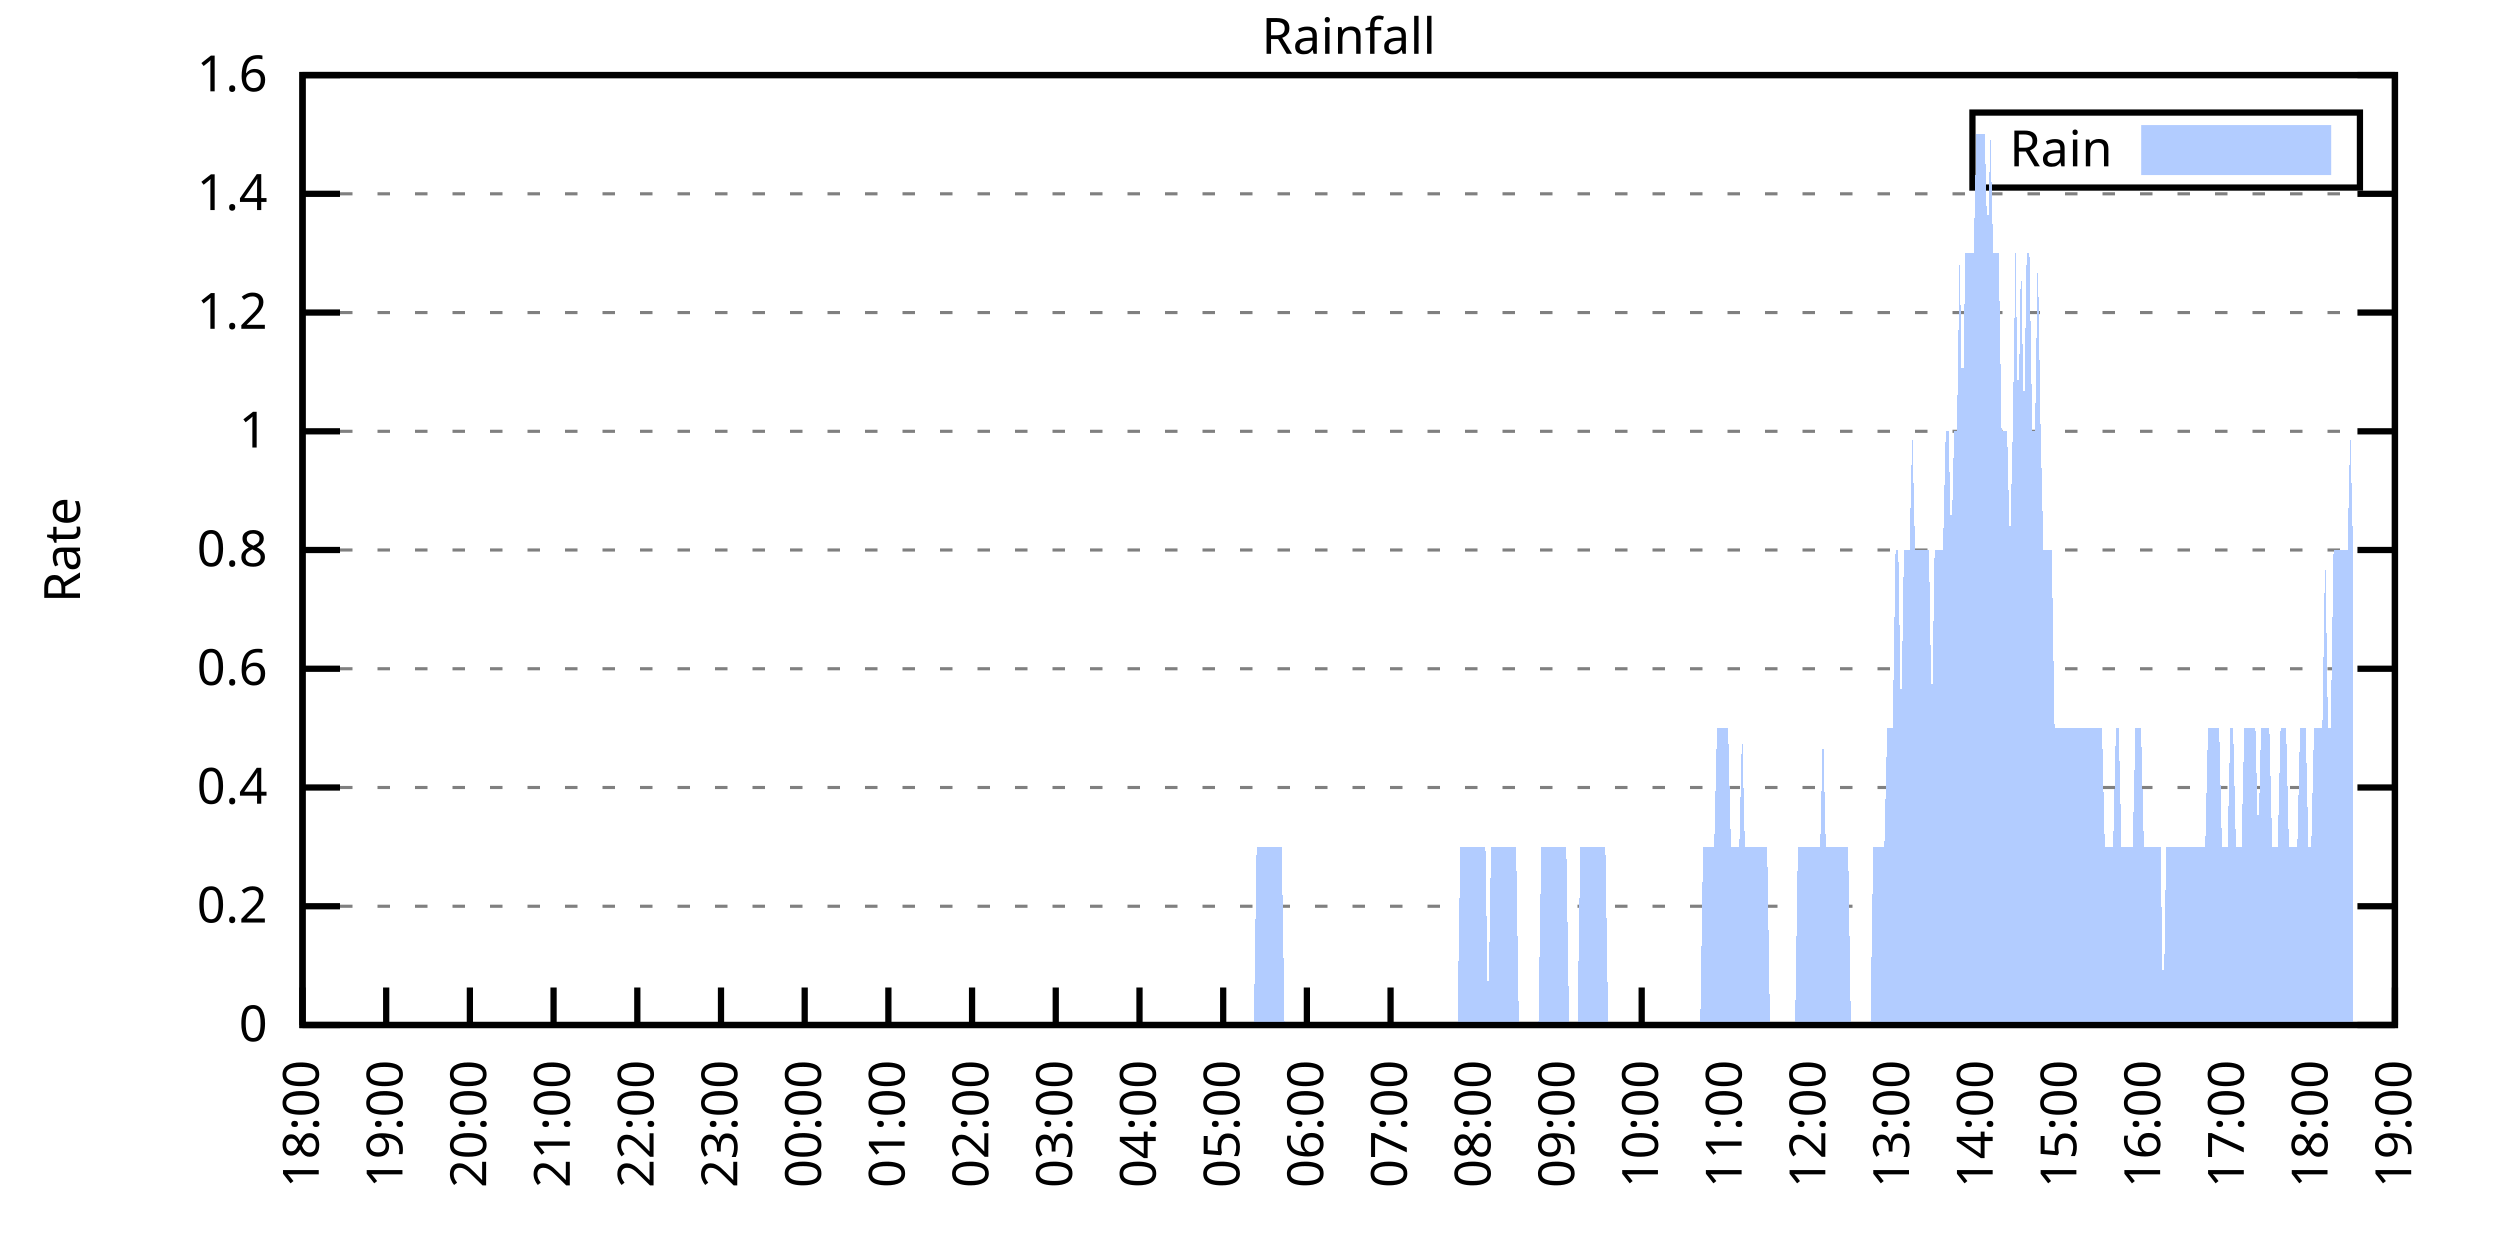
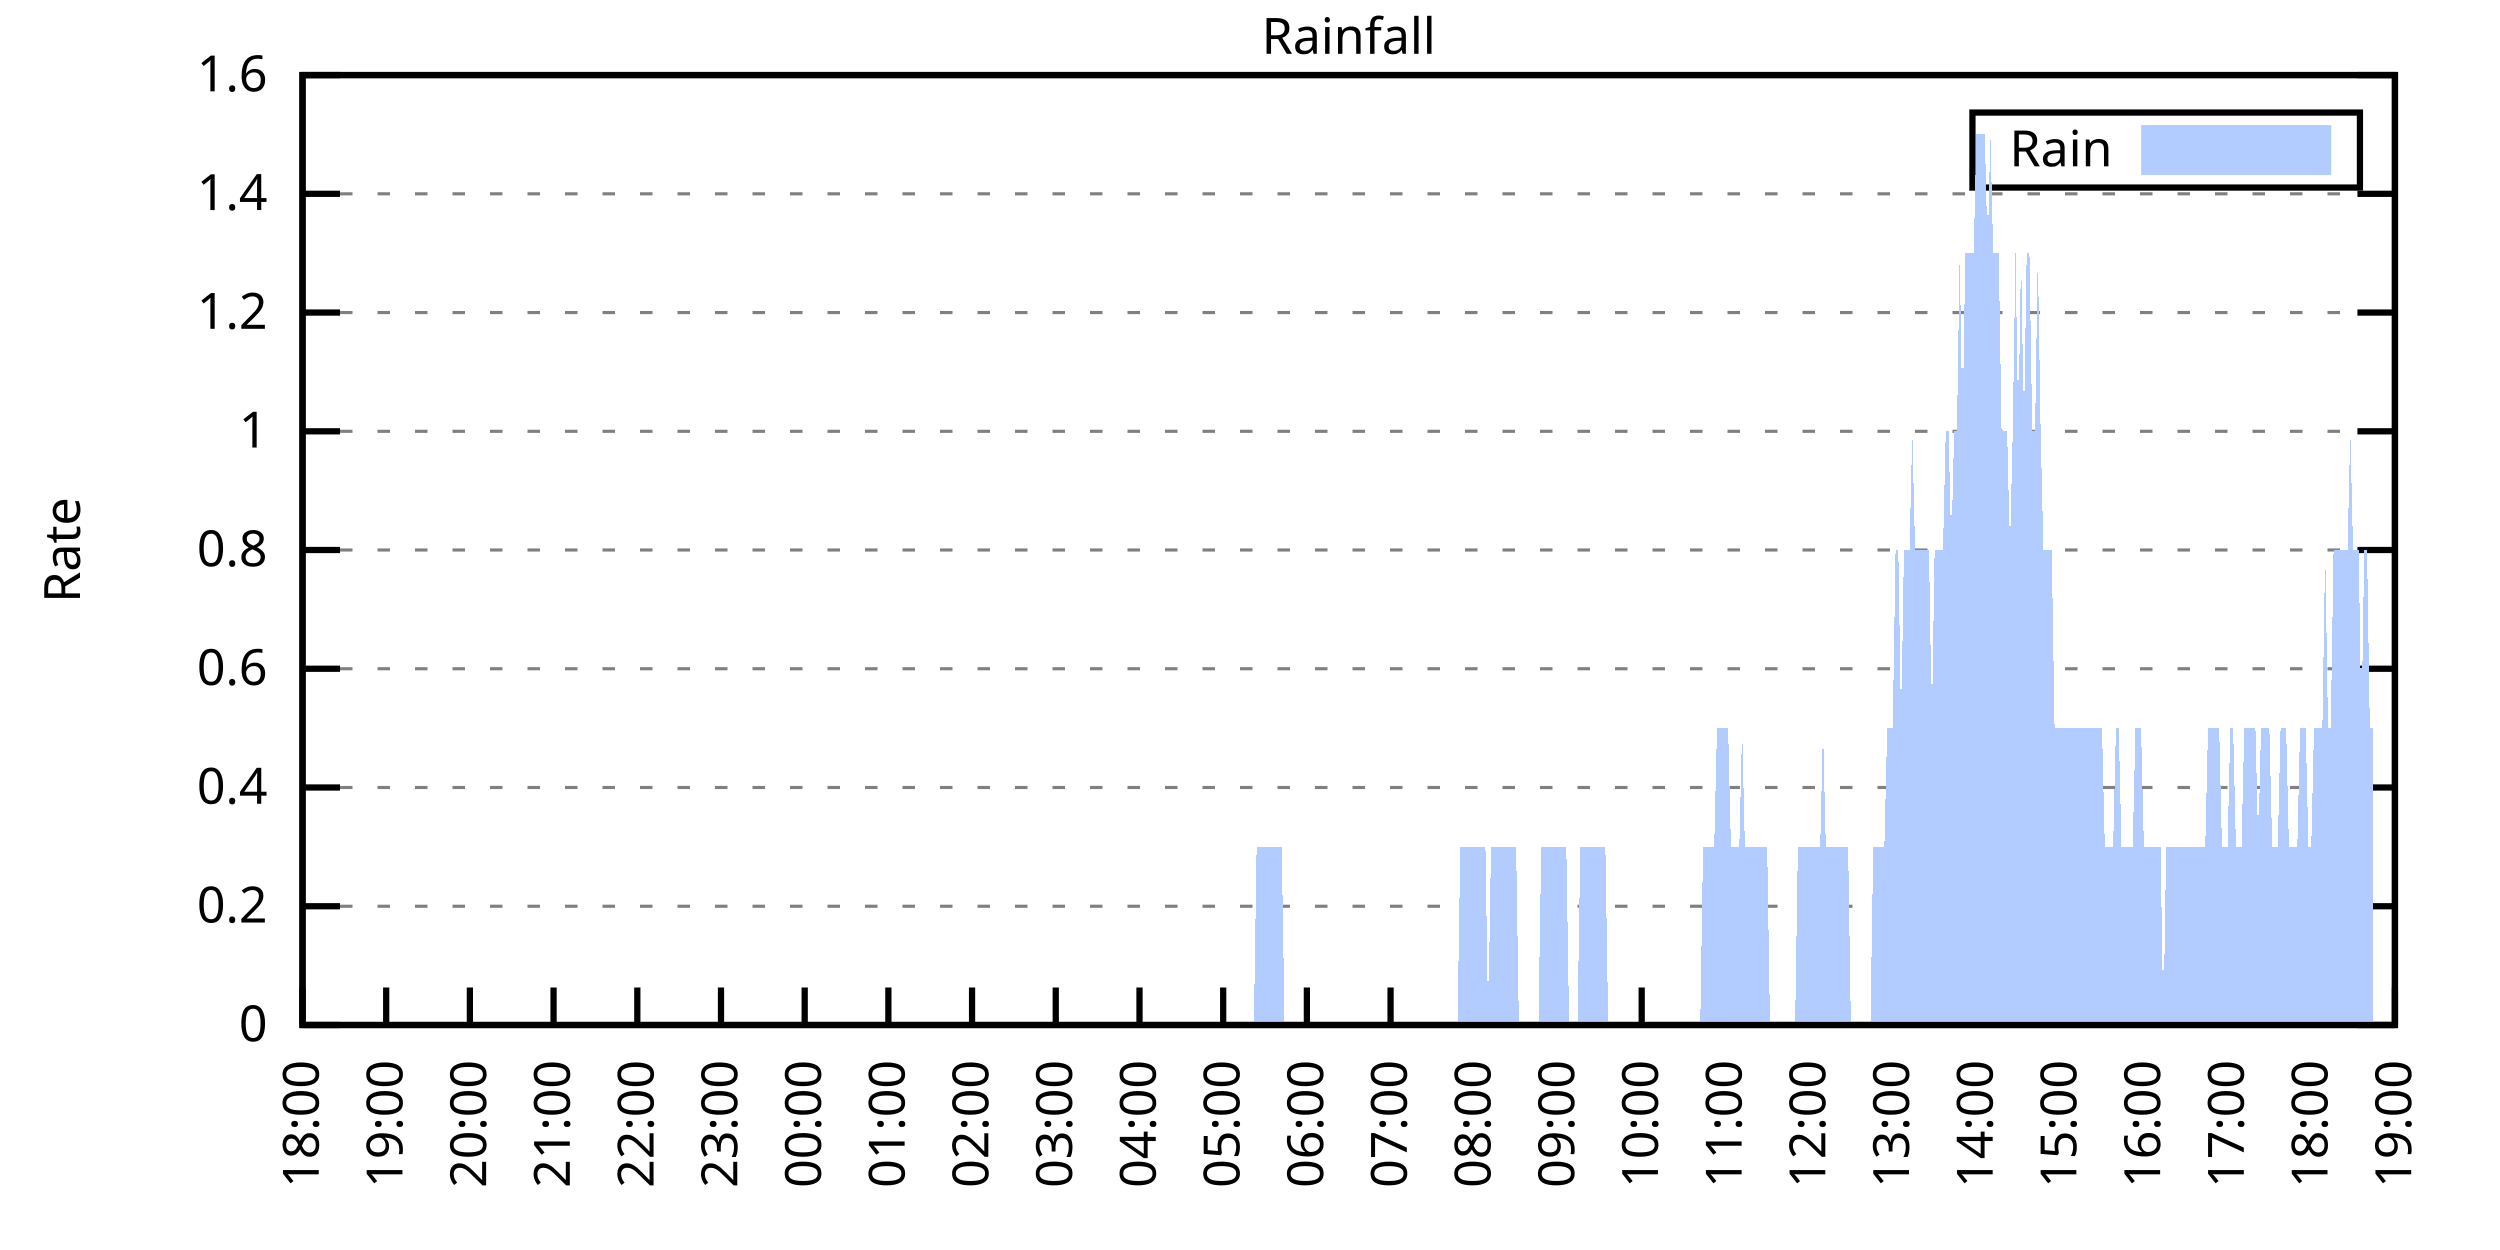
<svg xmlns="http://www.w3.org/2000/svg" xmlns:xlink="http://www.w3.org/1999/xlink" width="400" height="200" viewBox="0 0 400 200">
  <g id="gnuplot_canvas">
    <rect x="0" y="0" width="400" height="200" fill="none" />
    <defs>
      <circle id="gpDot" r="0.5" stroke-width="0.5" stroke="currentColor" />
      <path id="gpPt0" stroke-width="0.333" stroke="currentColor" d="M-1,0 h2 M0,-1 v2" />
      <path id="gpPt1" stroke-width="0.333" stroke="currentColor" d="M-1,-1 L1,1 M1,-1 L-1,1" />
      <path id="gpPt2" stroke-width="0.333" stroke="currentColor" d="M-1,0 L1,0 M0,-1 L0,1 M-1,-1 L1,1 M-1,1 L1,-1" />
      <rect id="gpPt3" stroke-width="0.333" stroke="currentColor" x="-1" y="-1" width="2" height="2" />
      <rect id="gpPt4" stroke-width="0.333" stroke="currentColor" fill="currentColor" x="-1" y="-1" width="2" height="2" />
      <circle id="gpPt5" stroke-width="0.333" stroke="currentColor" cx="0" cy="0" r="1" />
      <use xlink:href="#gpPt5" id="gpPt6" fill="currentColor" stroke="none" />
      <path id="gpPt7" stroke-width="0.333" stroke="currentColor" d="M0,-1.33 L-1.33,0.67 L1.33,0.67 z" />
      <use xlink:href="#gpPt7" id="gpPt8" fill="currentColor" stroke="none" />
      <use xlink:href="#gpPt7" id="gpPt9" stroke="currentColor" transform="rotate(180)" />
      <use xlink:href="#gpPt9" id="gpPt10" fill="currentColor" stroke="none" />
      <use xlink:href="#gpPt3" id="gpPt11" stroke="currentColor" transform="rotate(45)" />
      <use xlink:href="#gpPt11" id="gpPt12" fill="currentColor" stroke="none" />
      <path id="gpPt13" stroke-width="0.333" stroke="currentColor" d="M0,1.330 L1.265,0.411 L0.782,-1.067 L-0.782,-1.076 L-1.265,0.411 z" />
      <use xlink:href="#gpPt13" id="gpPt14" fill="currentColor" stroke="none" />
      <filter id="textbox" filterUnits="objectBoundingBox" x="0" y="0" height="1" width="1">
        <feFlood flood-color="white" flood-opacity="1" result="bgnd" />
        <feComposite in="SourceGraphic" in2="bgnd" operator="atop" />
      </filter>
      <filter id="greybox" filterUnits="objectBoundingBox" x="0" y="0" height="1" width="1">
        <feFlood flood-color="lightgrey" flood-opacity="1" result="grey" />
        <feComposite in="SourceGraphic" in2="grey" operator="atop" />
      </filter>
    </defs>
    <g fill="none" color="white" stroke="currentColor" stroke-width="1.00" stroke-linecap="butt" stroke-linejoin="miter">
</g>
    <g fill="none" color="black" stroke="currentColor" stroke-width="1.00" stroke-linecap="butt" stroke-linejoin="miter">
      <g stroke="none" shape-rendering="crispEdges">
        <polygon fill="rgb(255, 255, 255)" points="48.40,164.00 383.18,164.00 383.18,12.02 48.40,12.02 " />
      </g>
    </g>
    <g fill="none" color="black" stroke="currentColor" stroke-width="1.00" stroke-linecap="butt" stroke-linejoin="miter">
</g>
    <g fill="none" color="black" stroke="black" stroke-width="0.50" stroke-linecap="butt" stroke-linejoin="miter">
</g>
    <g fill="none" color="gray" stroke="currentColor" stroke-width="0.50" stroke-linecap="butt" stroke-linejoin="miter">
      <path stroke="gray" stroke-dasharray="2,4" class="gridline" d="M48.40,164.00 L383.19,164.00  " />
    </g>
    <g fill="none" color="gray" stroke="gray" stroke-width="1.00" stroke-linecap="butt" stroke-linejoin="miter">
</g>
    <g fill="none" color="black" stroke="currentColor" stroke-width="1.00" stroke-linecap="butt" stroke-linejoin="miter">
      <path stroke="black" d="M48.40,164.00 L54.40,164.00 M383.19,164.00 L377.19,164.00  " />
      <g transform="translate(42.80,166.60)" stroke="none" fill="black" font-family="Sans" font-size="8.00" text-anchor="end">
        <text>
          <tspan font-family="Sans"> 0</tspan>
        </text>
      </g>
    </g>
    <g fill="none" color="black" stroke="currentColor" stroke-width="1.00" stroke-linecap="butt" stroke-linejoin="miter">
</g>
    <g fill="none" color="black" stroke="black" stroke-width="0.50" stroke-linecap="butt" stroke-linejoin="miter">
</g>
    <g fill="none" color="gray" stroke="currentColor" stroke-width="0.50" stroke-linecap="butt" stroke-linejoin="miter">
      <path stroke="gray" stroke-dasharray="2,4" class="gridline" d="M48.40,145.00 L383.19,145.00  " />
    </g>
    <g fill="none" color="gray" stroke="gray" stroke-width="1.00" stroke-linecap="butt" stroke-linejoin="miter">
</g>
    <g fill="none" color="black" stroke="currentColor" stroke-width="1.00" stroke-linecap="butt" stroke-linejoin="miter">
      <path stroke="black" d="M48.40,145.00 L54.40,145.00 M383.19,145.00 L377.19,145.00  " />
      <g transform="translate(42.80,147.60)" stroke="none" fill="black" font-family="Sans" font-size="8.00" text-anchor="end">
        <text>
          <tspan font-family="Sans"> 0.2</tspan>
        </text>
      </g>
    </g>
    <g fill="none" color="black" stroke="currentColor" stroke-width="1.00" stroke-linecap="butt" stroke-linejoin="miter">
</g>
    <g fill="none" color="black" stroke="black" stroke-width="0.50" stroke-linecap="butt" stroke-linejoin="miter">
</g>
    <g fill="none" color="gray" stroke="currentColor" stroke-width="0.50" stroke-linecap="butt" stroke-linejoin="miter">
      <path stroke="gray" stroke-dasharray="2,4" class="gridline" d="M48.40,126.00 L383.19,126.00  " />
    </g>
    <g fill="none" color="gray" stroke="gray" stroke-width="1.00" stroke-linecap="butt" stroke-linejoin="miter">
</g>
    <g fill="none" color="black" stroke="currentColor" stroke-width="1.00" stroke-linecap="butt" stroke-linejoin="miter">
      <path stroke="black" d="M48.40,126.00 L54.40,126.00 M383.19,126.00 L377.19,126.00  " />
      <g transform="translate(42.80,128.60)" stroke="none" fill="black" font-family="Sans" font-size="8.00" text-anchor="end">
        <text>
          <tspan font-family="Sans"> 0.4</tspan>
        </text>
      </g>
    </g>
    <g fill="none" color="black" stroke="currentColor" stroke-width="1.00" stroke-linecap="butt" stroke-linejoin="miter">
</g>
    <g fill="none" color="black" stroke="black" stroke-width="0.50" stroke-linecap="butt" stroke-linejoin="miter">
</g>
    <g fill="none" color="gray" stroke="currentColor" stroke-width="0.50" stroke-linecap="butt" stroke-linejoin="miter">
      <path stroke="gray" stroke-dasharray="2,4" class="gridline" d="M48.40,107.00 L383.19,107.00  " />
    </g>
    <g fill="none" color="gray" stroke="gray" stroke-width="1.00" stroke-linecap="butt" stroke-linejoin="miter">
</g>
    <g fill="none" color="black" stroke="currentColor" stroke-width="1.00" stroke-linecap="butt" stroke-linejoin="miter">
      <path stroke="black" d="M48.40,107.00 L54.40,107.00 M383.19,107.00 L377.19,107.00  " />
      <g transform="translate(42.80,109.60)" stroke="none" fill="black" font-family="Sans" font-size="8.00" text-anchor="end">
        <text>
          <tspan font-family="Sans"> 0.6</tspan>
        </text>
      </g>
    </g>
    <g fill="none" color="black" stroke="currentColor" stroke-width="1.00" stroke-linecap="butt" stroke-linejoin="miter">
</g>
    <g fill="none" color="black" stroke="black" stroke-width="0.50" stroke-linecap="butt" stroke-linejoin="miter">
</g>
    <g fill="none" color="gray" stroke="currentColor" stroke-width="0.50" stroke-linecap="butt" stroke-linejoin="miter">
      <path stroke="gray" stroke-dasharray="2,4" class="gridline" d="M48.40,88.00 L383.19,88.00  " />
    </g>
    <g fill="none" color="gray" stroke="gray" stroke-width="1.00" stroke-linecap="butt" stroke-linejoin="miter">
</g>
    <g fill="none" color="black" stroke="currentColor" stroke-width="1.00" stroke-linecap="butt" stroke-linejoin="miter">
      <path stroke="black" d="M48.40,88.00 L54.40,88.00 M383.19,88.00 L377.19,88.00  " />
      <g transform="translate(42.80,90.60)" stroke="none" fill="black" font-family="Sans" font-size="8.00" text-anchor="end">
        <text>
          <tspan font-family="Sans"> 0.8</tspan>
        </text>
      </g>
    </g>
    <g fill="none" color="black" stroke="currentColor" stroke-width="1.00" stroke-linecap="butt" stroke-linejoin="miter">
</g>
    <g fill="none" color="black" stroke="black" stroke-width="0.50" stroke-linecap="butt" stroke-linejoin="miter">
</g>
    <g fill="none" color="gray" stroke="currentColor" stroke-width="0.50" stroke-linecap="butt" stroke-linejoin="miter">
      <path stroke="gray" stroke-dasharray="2,4" class="gridline" d="M48.40,69.01 L383.19,69.01  " />
    </g>
    <g fill="none" color="gray" stroke="gray" stroke-width="1.00" stroke-linecap="butt" stroke-linejoin="miter">
</g>
    <g fill="none" color="black" stroke="currentColor" stroke-width="1.00" stroke-linecap="butt" stroke-linejoin="miter">
      <path stroke="black" d="M48.40,69.01 L54.40,69.01 M383.19,69.01 L377.19,69.01  " />
      <g transform="translate(42.80,71.61)" stroke="none" fill="black" font-family="Sans" font-size="8.00" text-anchor="end">
        <text>
          <tspan font-family="Sans"> 1</tspan>
        </text>
      </g>
    </g>
    <g fill="none" color="black" stroke="currentColor" stroke-width="1.00" stroke-linecap="butt" stroke-linejoin="miter">
</g>
    <g fill="none" color="black" stroke="black" stroke-width="0.50" stroke-linecap="butt" stroke-linejoin="miter">
</g>
    <g fill="none" color="gray" stroke="currentColor" stroke-width="0.50" stroke-linecap="butt" stroke-linejoin="miter">
      <path stroke="gray" stroke-dasharray="2,4" class="gridline" d="M48.40,50.01 L383.19,50.01  " />
    </g>
    <g fill="none" color="gray" stroke="gray" stroke-width="1.00" stroke-linecap="butt" stroke-linejoin="miter">
</g>
    <g fill="none" color="black" stroke="currentColor" stroke-width="1.00" stroke-linecap="butt" stroke-linejoin="miter">
      <path stroke="black" d="M48.40,50.01 L54.40,50.01 M383.19,50.01 L377.19,50.01  " />
      <g transform="translate(42.80,52.61)" stroke="none" fill="black" font-family="Sans" font-size="8.00" text-anchor="end">
        <text>
          <tspan font-family="Sans"> 1.2</tspan>
        </text>
      </g>
    </g>
    <g fill="none" color="black" stroke="currentColor" stroke-width="1.00" stroke-linecap="butt" stroke-linejoin="miter">
</g>
    <g fill="none" color="black" stroke="black" stroke-width="0.50" stroke-linecap="butt" stroke-linejoin="miter">
</g>
    <g fill="none" color="gray" stroke="currentColor" stroke-width="0.50" stroke-linecap="butt" stroke-linejoin="miter">
      <path stroke="gray" stroke-dasharray="2,4" class="gridline" d="M48.40,31.01 L383.19,31.01  " />
    </g>
    <g fill="none" color="gray" stroke="gray" stroke-width="1.00" stroke-linecap="butt" stroke-linejoin="miter">
</g>
    <g fill="none" color="black" stroke="currentColor" stroke-width="1.00" stroke-linecap="butt" stroke-linejoin="miter">
      <path stroke="black" d="M48.40,31.01 L54.40,31.01 M383.19,31.01 L377.19,31.01  " />
      <g transform="translate(42.80,33.61)" stroke="none" fill="black" font-family="Sans" font-size="8.00" text-anchor="end">
        <text>
          <tspan font-family="Sans"> 1.4</tspan>
        </text>
      </g>
    </g>
    <g fill="none" color="black" stroke="currentColor" stroke-width="1.00" stroke-linecap="butt" stroke-linejoin="miter">
</g>
    <g fill="none" color="black" stroke="black" stroke-width="0.50" stroke-linecap="butt" stroke-linejoin="miter">
</g>
    <g fill="none" color="gray" stroke="currentColor" stroke-width="0.50" stroke-linecap="butt" stroke-linejoin="miter">
      <path stroke="gray" stroke-dasharray="2,4" class="gridline" d="M48.40,12.01 L383.19,12.01  " />
    </g>
    <g fill="none" color="gray" stroke="gray" stroke-width="1.00" stroke-linecap="butt" stroke-linejoin="miter">
</g>
    <g fill="none" color="black" stroke="currentColor" stroke-width="1.00" stroke-linecap="butt" stroke-linejoin="miter">
      <path stroke="black" d="M48.40,12.01 L54.40,12.01 M383.19,12.01 L377.19,12.01  " />
      <g transform="translate(42.80,14.61)" stroke="none" fill="black" font-family="Sans" font-size="8.00" text-anchor="end">
        <text>
          <tspan font-family="Sans"> 1.6</tspan>
        </text>
      </g>
    </g>
    <g fill="none" color="black" stroke="currentColor" stroke-width="1.00" stroke-linecap="butt" stroke-linejoin="miter">
      <path stroke="black" d="M48.40,164.00 L48.40,158.00  " />
      <g transform="translate(51.00,169.60) rotate(270.00)" stroke="none" fill="black" font-family="Sans" font-size="8.00" text-anchor="end">
        <text>
          <tspan font-family="Sans">18:00</tspan>
        </text>
      </g>
    </g>
    <g fill="none" color="black" stroke="currentColor" stroke-width="1.00" stroke-linecap="butt" stroke-linejoin="miter">
      <path stroke="black" d="M61.79,164.00 L61.79,158.00  " />
      <g transform="translate(64.39,169.60) rotate(270.00)" stroke="none" fill="black" font-family="Sans" font-size="8.00" text-anchor="end">
        <text>
          <tspan font-family="Sans">19:00</tspan>
        </text>
      </g>
    </g>
    <g fill="none" color="black" stroke="currentColor" stroke-width="1.00" stroke-linecap="butt" stroke-linejoin="miter">
      <path stroke="black" d="M75.18,164.00 L75.18,158.00  " />
      <g transform="translate(77.78,169.60) rotate(270.00)" stroke="none" fill="black" font-family="Sans" font-size="8.00" text-anchor="end">
        <text>
          <tspan font-family="Sans">20:00</tspan>
        </text>
      </g>
    </g>
    <g fill="none" color="black" stroke="currentColor" stroke-width="1.00" stroke-linecap="butt" stroke-linejoin="miter">
      <path stroke="black" d="M88.57,164.00 L88.57,158.00  " />
      <g transform="translate(91.17,169.60) rotate(270.00)" stroke="none" fill="black" font-family="Sans" font-size="8.00" text-anchor="end">
        <text>
          <tspan font-family="Sans">21:00</tspan>
        </text>
      </g>
    </g>
    <g fill="none" color="black" stroke="currentColor" stroke-width="1.00" stroke-linecap="butt" stroke-linejoin="miter">
      <path stroke="black" d="M101.97,164.00 L101.97,158.00  " />
      <g transform="translate(104.57,169.60) rotate(270.00)" stroke="none" fill="black" font-family="Sans" font-size="8.00" text-anchor="end">
        <text>
          <tspan font-family="Sans">22:00</tspan>
        </text>
      </g>
    </g>
    <g fill="none" color="black" stroke="currentColor" stroke-width="1.00" stroke-linecap="butt" stroke-linejoin="miter">
      <path stroke="black" d="M115.36,164.00 L115.36,158.00  " />
      <g transform="translate(117.96,169.60) rotate(270.00)" stroke="none" fill="black" font-family="Sans" font-size="8.00" text-anchor="end">
        <text>
          <tspan font-family="Sans">23:00</tspan>
        </text>
      </g>
    </g>
    <g fill="none" color="black" stroke="currentColor" stroke-width="1.00" stroke-linecap="butt" stroke-linejoin="miter">
      <path stroke="black" d="M128.75,164.00 L128.75,158.00  " />
      <g transform="translate(131.35,169.60) rotate(270.00)" stroke="none" fill="black" font-family="Sans" font-size="8.00" text-anchor="end">
        <text>
          <tspan font-family="Sans">00:00</tspan>
        </text>
      </g>
    </g>
    <g fill="none" color="black" stroke="currentColor" stroke-width="1.00" stroke-linecap="butt" stroke-linejoin="miter">
      <path stroke="black" d="M142.14,164.00 L142.14,158.00  " />
      <g transform="translate(144.74,169.60) rotate(270.00)" stroke="none" fill="black" font-family="Sans" font-size="8.00" text-anchor="end">
        <text>
          <tspan font-family="Sans">01:00</tspan>
        </text>
      </g>
    </g>
    <g fill="none" color="black" stroke="currentColor" stroke-width="1.00" stroke-linecap="butt" stroke-linejoin="miter">
      <path stroke="black" d="M155.53,164.00 L155.53,158.00  " />
      <g transform="translate(158.13,169.60) rotate(270.00)" stroke="none" fill="black" font-family="Sans" font-size="8.00" text-anchor="end">
        <text>
          <tspan font-family="Sans">02:00</tspan>
        </text>
      </g>
    </g>
    <g fill="none" color="black" stroke="currentColor" stroke-width="1.00" stroke-linecap="butt" stroke-linejoin="miter">
      <path stroke="black" d="M168.92,164.00 L168.92,158.00  " />
      <g transform="translate(171.52,169.60) rotate(270.00)" stroke="none" fill="black" font-family="Sans" font-size="8.00" text-anchor="end">
        <text>
          <tspan font-family="Sans">03:00</tspan>
        </text>
      </g>
    </g>
    <g fill="none" color="black" stroke="currentColor" stroke-width="1.00" stroke-linecap="butt" stroke-linejoin="miter">
      <path stroke="black" d="M182.32,164.00 L182.32,158.00  " />
      <g transform="translate(184.92,169.60) rotate(270.00)" stroke="none" fill="black" font-family="Sans" font-size="8.00" text-anchor="end">
        <text>
          <tspan font-family="Sans">04:00</tspan>
        </text>
      </g>
    </g>
    <g fill="none" color="black" stroke="currentColor" stroke-width="1.00" stroke-linecap="butt" stroke-linejoin="miter">
      <path stroke="black" d="M195.71,164.00 L195.71,158.00  " />
      <g transform="translate(198.31,169.60) rotate(270.00)" stroke="none" fill="black" font-family="Sans" font-size="8.00" text-anchor="end">
        <text>
          <tspan font-family="Sans">05:00</tspan>
        </text>
      </g>
    </g>
    <g fill="none" color="black" stroke="currentColor" stroke-width="1.00" stroke-linecap="butt" stroke-linejoin="miter">
      <path stroke="black" d="M209.10,164.00 L209.10,158.00  " />
      <g transform="translate(211.70,169.60) rotate(270.00)" stroke="none" fill="black" font-family="Sans" font-size="8.00" text-anchor="end">
        <text>
          <tspan font-family="Sans">06:00</tspan>
        </text>
      </g>
    </g>
    <g fill="none" color="black" stroke="currentColor" stroke-width="1.00" stroke-linecap="butt" stroke-linejoin="miter">
      <path stroke="black" d="M222.49,164.00 L222.49,158.00  " />
      <g transform="translate(225.09,169.60) rotate(270.00)" stroke="none" fill="black" font-family="Sans" font-size="8.00" text-anchor="end">
        <text>
          <tspan font-family="Sans">07:00</tspan>
        </text>
      </g>
    </g>
    <g fill="none" color="black" stroke="currentColor" stroke-width="1.00" stroke-linecap="butt" stroke-linejoin="miter">
      <path stroke="black" d="M235.88,164.00 L235.88,158.00  " />
      <g transform="translate(238.48,169.60) rotate(270.00)" stroke="none" fill="black" font-family="Sans" font-size="8.00" text-anchor="end">
        <text>
          <tspan font-family="Sans">08:00</tspan>
        </text>
      </g>
    </g>
    <g fill="none" color="black" stroke="currentColor" stroke-width="1.00" stroke-linecap="butt" stroke-linejoin="miter">
      <path stroke="black" d="M249.27,164.00 L249.27,158.00  " />
      <g transform="translate(251.87,169.60) rotate(270.00)" stroke="none" fill="black" font-family="Sans" font-size="8.00" text-anchor="end">
        <text>
          <tspan font-family="Sans">09:00</tspan>
        </text>
      </g>
    </g>
    <g fill="none" color="black" stroke="currentColor" stroke-width="1.00" stroke-linecap="butt" stroke-linejoin="miter">
      <path stroke="black" d="M262.67,164.00 L262.67,158.00  " />
      <g transform="translate(265.27,169.60) rotate(270.00)" stroke="none" fill="black" font-family="Sans" font-size="8.00" text-anchor="end">
        <text>
          <tspan font-family="Sans">10:00</tspan>
        </text>
      </g>
    </g>
    <g fill="none" color="black" stroke="currentColor" stroke-width="1.00" stroke-linecap="butt" stroke-linejoin="miter">
      <path stroke="black" d="M276.06,164.00 L276.06,158.00  " />
      <g transform="translate(278.66,169.60) rotate(270.00)" stroke="none" fill="black" font-family="Sans" font-size="8.00" text-anchor="end">
        <text>
          <tspan font-family="Sans">11:00</tspan>
        </text>
      </g>
    </g>
    <g fill="none" color="black" stroke="currentColor" stroke-width="1.00" stroke-linecap="butt" stroke-linejoin="miter">
      <path stroke="black" d="M289.45,164.00 L289.45,158.00  " />
      <g transform="translate(292.05,169.60) rotate(270.00)" stroke="none" fill="black" font-family="Sans" font-size="8.00" text-anchor="end">
        <text>
          <tspan font-family="Sans">12:00</tspan>
        </text>
      </g>
    </g>
    <g fill="none" color="black" stroke="currentColor" stroke-width="1.00" stroke-linecap="butt" stroke-linejoin="miter">
      <path stroke="black" d="M302.84,164.00 L302.84,158.00  " />
      <g transform="translate(305.44,169.60) rotate(270.00)" stroke="none" fill="black" font-family="Sans" font-size="8.00" text-anchor="end">
        <text>
          <tspan font-family="Sans">13:00</tspan>
        </text>
      </g>
    </g>
    <g fill="none" color="black" stroke="currentColor" stroke-width="1.00" stroke-linecap="butt" stroke-linejoin="miter">
      <path stroke="black" d="M316.23,164.00 L316.23,158.00  " />
      <g transform="translate(318.83,169.60) rotate(270.00)" stroke="none" fill="black" font-family="Sans" font-size="8.00" text-anchor="end">
        <text>
          <tspan font-family="Sans">14:00</tspan>
        </text>
      </g>
    </g>
    <g fill="none" color="black" stroke="currentColor" stroke-width="1.00" stroke-linecap="butt" stroke-linejoin="miter">
      <path stroke="black" d="M329.62,164.00 L329.62,158.00  " />
      <g transform="translate(332.22,169.60) rotate(270.00)" stroke="none" fill="black" font-family="Sans" font-size="8.00" text-anchor="end">
        <text>
          <tspan font-family="Sans">15:00</tspan>
        </text>
      </g>
    </g>
    <g fill="none" color="black" stroke="currentColor" stroke-width="1.00" stroke-linecap="butt" stroke-linejoin="miter">
      <path stroke="black" d="M343.02,164.00 L343.02,158.00  " />
      <g transform="translate(345.62,169.60) rotate(270.00)" stroke="none" fill="black" font-family="Sans" font-size="8.00" text-anchor="end">
        <text>
          <tspan font-family="Sans">16:00</tspan>
        </text>
      </g>
    </g>
    <g fill="none" color="black" stroke="currentColor" stroke-width="1.00" stroke-linecap="butt" stroke-linejoin="miter">
      <path stroke="black" d="M356.41,164.00 L356.41,158.00  " />
      <g transform="translate(359.01,169.60) rotate(270.00)" stroke="none" fill="black" font-family="Sans" font-size="8.00" text-anchor="end">
        <text>
          <tspan font-family="Sans">17:00</tspan>
        </text>
      </g>
    </g>
    <g fill="none" color="black" stroke="currentColor" stroke-width="1.00" stroke-linecap="butt" stroke-linejoin="miter">
      <path stroke="black" d="M369.80,164.00 L369.80,158.00  " />
      <g transform="translate(372.40,169.60) rotate(270.00)" stroke="none" fill="black" font-family="Sans" font-size="8.00" text-anchor="end">
        <text>
          <tspan font-family="Sans">18:00</tspan>
        </text>
      </g>
    </g>
    <g fill="none" color="black" stroke="currentColor" stroke-width="1.00" stroke-linecap="butt" stroke-linejoin="miter">
      <path stroke="black" d="M383.19,164.00 L383.19,158.00  " />
      <g transform="translate(385.79,169.60) rotate(270.00)" stroke="none" fill="black" font-family="Sans" font-size="8.00" text-anchor="end">
        <text>
          <tspan font-family="Sans">19:00</tspan>
        </text>
      </g>
    </g>
    <g fill="none" color="black" stroke="currentColor" stroke-width="1.00" stroke-linecap="butt" stroke-linejoin="miter">
</g>
    <g fill="none" color="black" stroke="currentColor" stroke-width="1.00" stroke-linecap="butt" stroke-linejoin="miter">
      <path stroke="black" d="M48.40,12.01 L48.40,164.00 L383.19,164.00 L383.19,12.01 L48.40,12.01 Z  " />
    </g>
    <g fill="none" color="black" stroke="currentColor" stroke-width="1.00" stroke-linecap="butt" stroke-linejoin="miter">
</g>
    <g fill="none" color="black" stroke="currentColor" stroke-width="1.00" stroke-linecap="butt" stroke-linejoin="miter">
      <path stroke="black" d="M315.59,30.01 L315.59,18.01 L377.59,18.01 L377.59,30.01 L315.59,30.01 Z  " />
    </g>
    <g id="Rainfall_plot_1">
      <g fill="none" color="white" stroke="black" stroke-width="2.00" stroke-linecap="butt" stroke-linejoin="miter">
</g>
      <g fill="none" color="black" stroke="currentColor" stroke-width="2.00" stroke-linecap="butt" stroke-linejoin="miter">
        <g transform="translate(337.99,26.61)" stroke="none" fill="black" font-family="Sans" font-size="8.00" text-anchor="end">
          <text>
            <tspan font-family="Sans">Rain</tspan>
          </text>
        </g>
      </g>
      <g fill="none" color="black" stroke="currentColor" stroke-width="2.00" stroke-linecap="butt" stroke-linejoin="miter">
        <g stroke="none" shape-rendering="crispEdges">
          <polygon fill="rgb(178, 204, 255)" points="343.59,27.01 371.99,27.01 371.99,21.01 343.59,21.01 " />
        </g>
        <path stroke="rgb(178, 204, 255)" d="M343.59,27.01 L371.99,27.01 L371.99,21.01 L343.59,21.01 L343.59,27.01 Z  " />
      </g>
      <g fill="none" color="black" stroke="currentColor" stroke-width="2.00" stroke-linecap="butt" stroke-linejoin="miter">
        <g stroke="none" shape-rendering="crispEdges">
-           <polygon fill="rgb(178, 204, 255)" points="55.54,164.00 55.99,164.00 56.43,164.00 56.88,164.00 57.33,164.00 57.77,164.00 58.22,164.00 58.67,164.00 59.11,164.00 59.56,164.00 60.01,164.00 60.45,164.00 60.90,164.00 61.35,164.00 61.79,164.00 62.24,164.00 62.68,164.00 63.13,164.00 63.58,164.00 64.02,164.00 64.47,164.00 64.92,164.00 65.36,164.00 65.81,164.00 66.26,164.00 66.70,164.00 67.15,164.00 67.59,164.00 68.04,164.00 68.49,164.00 68.93,164.00 69.38,164.00 69.83,164.00 70.27,164.00 70.72,164.00 71.17,164.00 71.61,164.00 72.06,164.00 72.50,164.00 72.95,164.00 73.40,164.00 73.84,164.00 74.29,164.00 74.74,164.00 75.18,164.00 75.63,164.00 76.08,164.00 76.52,164.00 76.97,164.00 77.42,164.00 77.86,164.00 78.31,164.00 78.75,164.00 79.20,164.00 79.65,164.00 80.09,164.00 80.54,164.00 80.99,164.00 81.43,164.00 81.88,164.00 82.33,164.00 82.77,164.00 83.22,164.00 83.66,164.00 84.11,164.00 84.56,164.00 85.00,164.00 85.45,164.00 85.90,164.00 86.34,164.00 86.79,164.00 87.24,164.00 87.68,164.00 88.13,164.00 88.57,164.00 89.02,164.00 89.47,164.00 89.91,164.00 90.36,164.00 90.81,164.00 91.25,164.00 91.70,164.00 92.15,164.00 92.59,164.00 93.04,164.00 93.49,164.00 93.93,164.00 94.38,164.00 94.82,164.00 95.27,164.00 95.72,164.00 96.16,164.00 96.61,164.00 97.06,164.00 97.50,164.00 97.95,164.00 98.40,164.00 98.84,164.00 99.29,164.00 99.73,164.00 100.18,164.00 100.63,164.00 101.07,164.00 101.52,164.00 101.97,164.00 102.41,164.00 102.86,164.00 103.31,164.00 103.75,164.00 104.20,164.00 104.64,164.00 105.09,164.00 105.54,164.00 105.98,164.00 106.43,164.00 106.88,164.00 107.32,164.00 107.77,164.00 108.22,164.00 108.66,164.00 109.11,164.00 109.55,164.00 110.00,164.00 110.45,164.00 110.89,164.00 111.34,164.00 111.79,164.00 112.23,164.00 112.68,164.00 113.13,164.00 113.57,164.00 114.02,164.00 114.47,164.00 114.91,164.00 115.36,164.00 115.80,164.00 116.25,164.00 116.70,164.00 117.14,164.00 117.59,164.00 118.04,164.00 118.48,164.00 118.93,164.00 119.38,164.00 119.82,164.00 120.27,164.00 120.71,164.00 121.16,164.00 121.61,164.00 122.05,164.00 122.50,164.00 122.95,164.00 123.39,164.00 123.84,164.00 124.29,164.00 124.73,164.00 125.18,164.00 125.62,164.00 126.07,164.00 126.52,164.00 126.96,164.00 127.41,164.00 127.86,164.00 128.30,164.00 128.75,164.00 129.20,164.00 129.64,164.00 130.09,164.00 130.54,164.00 130.98,164.00 131.43,164.00 131.87,164.00 132.32,164.00 132.77,164.00 133.21,164.00 133.66,164.00 134.11,164.00 134.55,164.00 135.00,164.00 135.45,164.00 135.89,164.00 136.34,164.00 136.78,164.00 137.23,164.00 137.68,164.00 138.12,164.00 138.57,164.00 139.02,164.00 139.46,164.00 139.91,164.00 140.36,164.00 140.80,164.00 141.25,164.00 141.69,164.00 142.14,164.00 142.59,164.00 143.03,164.00 143.48,164.00 143.93,164.00 144.37,164.00 144.82,164.00 145.27,164.00 145.71,164.00 146.16,164.00 146.61,164.00 147.05,164.00 147.50,164.00 147.94,164.00 148.39,164.00 148.84,164.00 149.28,164.00 149.73,164.00 150.18,164.00 150.62,164.00 151.07,164.00 151.52,164.00 151.96,164.00 152.41,164.00 152.85,164.00 153.30,164.00 153.75,164.00 154.19,164.00 154.64,164.00 155.09,164.00 155.53,164.00 155.98,164.00 156.43,164.00 156.87,164.00 157.32,164.00 157.76,164.00 158.21,164.00 158.66,164.00 159.10,164.00 159.55,164.00 160.00,164.00 160.44,164.00 160.89,164.00 161.34,164.00 161.78,164.00 162.23,164.00 162.67,164.00 163.12,164.00 163.57,164.00 164.01,164.00 164.46,164.00 164.91,164.00 165.35,164.00 165.80,164.00 166.25,164.00 166.69,164.00 167.14,164.00 167.59,164.00 168.03,164.00 168.48,164.00 168.92,164.00 169.37,164.00 169.82,164.00 170.26,164.00 170.71,164.00 171.16,164.00 171.60,164.00 172.05,164.00 172.50,164.00 172.94,164.00 173.39,164.00 173.83,164.00 174.28,164.00 174.73,164.00 175.17,164.00 175.62,164.00 176.07,164.00 176.51,164.00 176.96,164.00 177.41,164.00 177.85,164.00 178.30,164.00 178.74,164.00 179.19,164.00 179.64,164.00 180.08,164.00 180.53,164.00 180.98,164.00 181.42,164.00 181.87,164.00 182.32,164.00 182.76,164.00 183.21,164.00 183.66,164.00 184.10,164.00 184.55,164.00 184.99,164.00 185.44,164.00 185.89,164.00 186.33,164.00 186.78,164.00 187.23,164.00 187.67,164.00 188.12,164.00 188.57,164.00 189.01,164.00 189.46,164.00 189.90,164.00 190.35,164.00 190.80,164.00 191.24,164.00 191.69,164.00 192.14,164.00 192.58,164.00 193.03,164.00 193.48,164.00 193.92,164.00 194.37,164.00 194.81,164.00 195.26,164.00 195.71,164.00 196.15,164.00 196.60,164.00 197.05,164.00 197.49,164.00 197.94,164.00 198.39,164.00 198.83,164.00 199.28,164.00 199.73,164.00 200.17,164.00 200.62,164.00 201.06,135.50 201.51,135.50 201.96,135.50 202.40,135.50 202.85,135.50 203.30,135.50 203.74,135.50 204.19,135.50 204.64,135.50 205.08,135.50 205.53,164.00 205.97,164.00 206.42,164.00 206.87,164.00 207.31,164.00 207.76,164.00 208.21,164.00 208.65,164.00 209.10,164.00 209.55,164.00 209.99,164.00 210.44,164.00 210.88,164.00 211.33,164.00 211.78,164.00 212.22,164.00 212.67,164.00 213.12,164.00 213.56,164.00 214.01,164.00 214.46,164.00 214.90,164.00 215.35,164.00 215.80,164.00 216.24,164.00 216.69,164.00 217.13,164.00 217.58,164.00 218.03,164.00 218.47,164.00 218.92,164.00 219.37,164.00 219.81,164.00 220.26,164.00 220.71,164.00 221.15,164.00 221.60,164.00 222.04,164.00 222.49,164.00 222.94,164.00 223.38,164.00 223.83,164.00 224.28,164.00 224.72,164.00 225.17,164.00 225.62,164.00 226.06,164.00 226.51,164.00 226.95,164.00 227.40,164.00 227.85,164.00 228.29,164.00 228.74,164.00 229.19,164.00 229.63,164.00 230.08,164.00 230.53,164.00 230.97,164.00 231.42,164.00 231.86,164.00 232.31,164.00 232.76,164.00 233.20,164.00 233.65,135.50 234.10,135.50 234.54,135.50 234.99,135.50 235.44,135.50 235.88,135.50 236.33,135.50 236.78,135.50 237.22,135.50 237.67,135.50 238.11,164.00 238.56,135.50 239.01,135.50 239.45,135.50 239.90,135.50 240.35,135.50 240.79,135.50 241.24,135.50 241.69,135.50 242.13,135.50 242.58,135.50 243.02,164.00 243.47,164.00 243.92,164.00 244.36,164.00 244.81,164.00 245.26,164.00 245.70,164.00 246.15,164.00 246.60,135.50 247.04,135.50 247.49,135.50 247.93,135.50 248.38,135.50 248.83,135.50 249.27,135.50 249.72,135.50 250.17,135.50 250.61,135.50 251.06,164.00 251.51,164.00 251.95,164.00 252.40,164.00 252.85,135.50 253.29,135.50 253.74,135.50 254.18,135.50 254.63,135.50 255.08,135.50 255.52,135.50 255.97,135.50 256.42,135.50 256.86,135.50 257.31,164.00 257.76,164.00 258.20,164.00 258.65,164.00 259.09,164.00 259.54,164.00 259.99,164.00 260.43,164.00 260.88,164.00 261.33,164.00 261.77,164.00 262.22,164.00 262.67,164.00 263.11,164.00 263.56,164.00 264.00,164.00 264.45,164.00 264.90,164.00 265.34,164.00 265.79,164.00 266.24,164.00 266.68,164.00 267.13,164.00 267.58,164.00 268.02,164.00 268.47,164.00 268.92,164.00 269.36,164.00 269.81,164.00 270.25,164.00 270.70,164.00 271.15,164.00 271.59,164.00 272.04,164.00 272.49,135.50 272.93,135.50 273.38,135.50 273.83,135.50 274.27,135.50 274.72,116.50 275.16,116.50 275.61,116.50 276.06,116.50 276.50,116.50 276.95,135.50 277.40,135.50 277.84,135.50 278.29,135.50 278.74,116.50 279.18,135.50 279.63,135.50 280.07,135.50 280.52,135.50 280.97,135.50 281.41,135.50 281.86,135.50 282.31,135.50 282.75,135.50 283.20,164.00 283.65,164.00 284.09,164.00 284.54,164.00 284.98,164.00 285.43,164.00 285.88,164.00 286.32,164.00 286.77,164.00 287.22,164.00 287.66,135.50 288.11,135.50 288.56,135.50 289.00,135.50 289.45,135.50 289.90,135.50 290.34,135.50 290.79,135.50 291.23,135.50 291.68,116.50 292.13,135.50 292.57,135.50 293.02,135.50 293.47,135.50 293.91,135.50 294.36,135.50 294.81,135.50 295.25,135.50 295.70,135.50 296.14,164.00 296.59,164.00 297.04,164.00 297.48,164.00 297.93,164.00 298.38,164.00 298.82,164.00 299.27,164.00 299.72,135.50 300.16,135.50 300.61,135.50 301.05,135.50 301.50,135.50 301.95,116.50 302.39,116.50 302.84,116.50 303.29,88.00 303.73,88.00 304.18,116.50 304.63,88.00 305.07,88.00 305.52,88.00 305.97,69.01 306.41,88.00 306.86,88.00 307.30,88.00 307.75,88.00 308.20,88.00 308.64,88.00 309.09,116.50 309.54,88.00 309.98,88.00 310.43,88.00 310.88,88.00 311.32,69.01 311.77,69.01 312.21,88.00 312.66,69.01 313.11,69.01 313.55,40.51 314.00,69.01 314.45,40.51 314.89,40.51 315.34,40.51 315.79,40.51 316.23,21.51 316.68,21.51 317.12,21.51 317.57,21.51 318.02,40.51 318.46,21.51 318.91,40.51 319.36,40.51 319.80,40.51 320.25,69.01 320.70,69.01 321.14,69.01 321.59,88.00 322.04,69.01 322.48,40.51 322.93,69.01 323.37,40.51 323.82,69.01 324.27,40.51 324.71,40.51 325.16,69.01 325.61,69.01 326.05,40.51 326.50,69.01 326.95,88.00 327.39,88.00 327.84,88.00 328.28,88.00 328.73,116.50 329.18,116.50 329.62,116.50 330.07,116.50 330.52,116.50 330.96,116.50 331.41,116.50 331.86,116.50 332.30,116.50 332.75,116.50 333.19,116.50 333.64,116.50 334.09,116.50 334.53,116.50 334.98,116.50 335.43,116.50 335.87,116.50 336.32,116.50 336.77,135.50 337.21,135.50 337.66,135.50 338.10,135.50 338.55,116.50 339.00,116.50 339.44,135.50 339.89,135.50 340.34,135.50 340.78,135.50 341.23,135.50 341.68,116.50 342.12,116.50 342.57,116.50 343.02,135.50 343.46,135.50 343.91,135.50 344.35,135.50 344.80,135.50 345.25,135.50 345.69,135.50 346.14,164.00 346.59,135.50 347.03,135.50 347.48,135.50 347.93,135.50 348.37,135.50 348.82,135.50 349.26,135.50 349.71,135.50 350.16,135.50 350.60,135.50 351.05,135.50 351.50,135.50 351.94,135.50 352.39,135.50 352.84,135.50 353.28,116.50 353.73,116.50 354.17,116.50 354.62,116.50 355.07,116.50 355.51,135.50 355.96,135.50 356.41,135.50 356.85,116.50 357.30,116.50 357.75,135.50 358.19,135.50 358.64,135.50 359.09,116.50 359.53,116.50 359.98,116.50 360.42,116.50 360.87,116.50 361.32,135.50 361.76,116.50 362.21,116.50 362.66,116.50 363.10,116.50 363.55,135.50 364.00,135.50 364.44,135.50 364.89,116.50 365.33,116.50 365.78,116.50 366.23,135.50 366.67,135.50 367.12,135.50 367.57,135.50 368.01,116.50 368.46,116.50 368.91,116.50 369.35,135.50 369.80,135.50 370.24,116.50 370.69,116.50 371.14,116.50 371.58,116.50 372.03,88.00 372.48,116.50 372.92,116.50 373.37,88.00 373.82,88.00 374.26,88.00 374.71,88.00 375.16,88.00 375.60,88.00 376.05,69.01 376.49,88.00 376.49,164.00 55.54,164.00 " />
+           <polygon fill="rgb(178, 204, 255)" points="58.67,164.00 59.11,164.00 59.56,164.00 60.01,164.00 60.45,164.00 60.90,164.00 61.35,164.00 61.79,164.00 62.24,164.00 62.68,164.00 63.13,164.00 63.58,164.00 64.02,164.00 64.47,164.00 64.92,164.00 65.36,164.00 65.81,164.00 66.26,164.00 66.70,164.00 67.15,164.00 67.59,164.00 68.04,164.00 68.49,164.00 68.93,164.00 69.38,164.00 69.83,164.00 70.27,164.00 70.72,164.00 71.17,164.00 71.61,164.00 72.06,164.00 72.50,164.00 72.95,164.00 73.40,164.00 73.84,164.00 74.29,164.00 74.74,164.00 75.18,164.00 75.63,164.00 76.08,164.00 76.52,164.00 76.97,164.00 77.42,164.00 77.86,164.00 78.31,164.00 78.75,164.00 79.20,164.00 79.65,164.00 80.09,164.00 80.54,164.00 80.99,164.00 81.43,164.00 81.88,164.00 82.33,164.00 82.77,164.00 83.22,164.00 83.66,164.00 84.11,164.00 84.56,164.00 85.00,164.00 85.45,164.00 85.90,164.00 86.34,164.00 86.79,164.00 87.24,164.00 87.68,164.00 88.13,164.00 88.57,164.00 89.02,164.00 89.47,164.00 89.91,164.00 90.36,164.00 90.81,164.00 91.25,164.00 91.70,164.00 92.15,164.00 92.59,164.00 93.04,164.00 93.49,164.00 93.93,164.00 94.38,164.00 94.82,164.00 95.27,164.00 95.72,164.00 96.16,164.00 96.61,164.00 97.06,164.00 97.50,164.00 97.95,164.00 98.40,164.00 98.84,164.00 99.29,164.00 99.73,164.00 100.18,164.00 100.63,164.00 101.07,164.00 101.52,164.00 101.97,164.00 102.41,164.00 102.86,164.00 103.31,164.00 103.75,164.00 104.20,164.00 104.64,164.00 105.09,164.00 105.54,164.00 105.98,164.00 106.43,164.00 106.88,164.00 107.32,164.00 107.77,164.00 108.22,164.00 108.66,164.00 109.11,164.00 109.55,164.00 110.00,164.00 110.45,164.00 110.89,164.00 111.34,164.00 111.79,164.00 112.23,164.00 112.68,164.00 113.13,164.00 113.57,164.00 114.02,164.00 114.47,164.00 114.91,164.00 115.36,164.00 115.80,164.00 116.25,164.00 116.70,164.00 117.14,164.00 117.59,164.00 118.04,164.00 118.48,164.00 118.93,164.00 119.38,164.00 119.82,164.00 120.27,164.00 120.71,164.00 121.16,164.00 121.61,164.00 122.05,164.00 122.50,164.00 122.95,164.00 123.39,164.00 123.84,164.00 124.29,164.00 124.73,164.00 125.18,164.00 125.62,164.00 126.07,164.00 126.52,164.00 126.96,164.00 127.41,164.00 127.86,164.00 128.30,164.00 128.75,164.00 129.20,164.00 129.64,164.00 130.09,164.00 130.54,164.00 130.98,164.00 131.43,164.00 131.87,164.00 132.32,164.00 132.77,164.00 133.21,164.00 133.66,164.00 134.11,164.00 134.55,164.00 135.00,164.00 135.45,164.00 135.89,164.00 136.34,164.00 136.78,164.00 137.23,164.00 137.68,164.00 138.12,164.00 138.57,164.00 139.02,164.00 139.46,164.00 139.91,164.00 140.36,164.00 140.80,164.00 141.25,164.00 141.69,164.00 142.14,164.00 142.59,164.00 143.03,164.00 143.48,164.00 143.93,164.00 144.37,164.00 144.82,164.00 145.27,164.00 145.71,164.00 146.16,164.00 146.61,164.00 147.05,164.00 147.50,164.00 147.94,164.00 148.39,164.00 148.84,164.00 149.28,164.00 149.73,164.00 150.18,164.00 150.62,164.00 151.07,164.00 151.52,164.00 151.96,164.00 152.41,164.00 152.85,164.00 153.30,164.00 153.75,164.00 154.19,164.00 154.64,164.00 155.09,164.00 155.53,164.00 155.98,164.00 156.43,164.00 156.87,164.00 157.32,164.00 157.76,164.00 158.21,164.00 158.66,164.00 159.10,164.00 159.55,164.00 160.00,164.00 160.44,164.00 160.89,164.00 161.34,164.00 161.78,164.00 162.23,164.00 162.67,164.00 163.12,164.00 163.57,164.00 164.01,164.00 164.46,164.00 164.91,164.00 165.35,164.00 165.80,164.00 166.25,164.00 166.69,164.00 167.14,164.00 167.59,164.00 168.03,164.00 168.48,164.00 168.92,164.00 169.37,164.00 169.82,164.00 170.26,164.00 170.71,164.00 171.16,164.00 171.60,164.00 172.05,164.00 172.50,164.00 172.94,164.00 173.39,164.00 173.83,164.00 174.28,164.00 174.73,164.00 175.17,164.00 175.62,164.00 176.07,164.00 176.51,164.00 176.96,164.00 177.41,164.00 177.85,164.00 178.30,164.00 178.74,164.00 179.19,164.00 179.64,164.00 180.08,164.00 180.53,164.00 180.98,164.00 181.42,164.00 181.87,164.00 182.32,164.00 182.76,164.00 183.21,164.00 183.66,164.00 184.10,164.00 184.55,164.00 184.99,164.00 185.44,164.00 185.89,164.00 186.33,164.00 186.78,164.00 187.23,164.00 187.67,164.00 188.12,164.00 188.57,164.00 189.01,164.00 189.46,164.00 189.90,164.00 190.35,164.00 190.80,164.00 191.24,164.00 191.69,164.00 192.14,164.00 192.58,164.00 193.03,164.00 193.48,164.00 193.92,164.00 194.37,164.00 194.81,164.00 195.26,164.00 195.71,164.00 196.15,164.00 196.60,164.00 197.05,164.00 197.49,164.00 197.94,164.00 198.39,164.00 198.83,164.00 199.28,164.00 199.73,164.00 200.17,164.00 200.62,164.00 201.06,135.50 201.51,135.50 201.96,135.50 202.40,135.50 202.85,135.50 203.30,135.50 203.74,135.50 204.19,135.50 204.64,135.50 205.08,135.50 205.53,164.00 205.97,164.00 206.42,164.00 206.87,164.00 207.31,164.00 207.76,164.00 208.21,164.00 208.65,164.00 209.10,164.00 209.55,164.00 209.99,164.00 210.44,164.00 210.88,164.00 211.33,164.00 211.78,164.00 212.22,164.00 212.67,164.00 213.12,164.00 213.56,164.00 214.01,164.00 214.46,164.00 214.90,164.00 215.35,164.00 215.80,164.00 216.24,164.00 216.69,164.00 217.13,164.00 217.58,164.00 218.03,164.00 218.47,164.00 218.92,164.00 219.37,164.00 219.81,164.00 220.26,164.00 220.71,164.00 221.15,164.00 221.60,164.00 222.04,164.00 222.49,164.00 222.94,164.00 223.38,164.00 223.83,164.00 224.28,164.00 224.72,164.00 225.17,164.00 225.62,164.00 226.06,164.00 226.51,164.00 226.95,164.00 227.40,164.00 227.85,164.00 228.29,164.00 228.74,164.00 229.19,164.00 229.63,164.00 230.08,164.00 230.53,164.00 230.97,164.00 231.42,164.00 231.86,164.00 232.31,164.00 232.76,164.00 233.20,164.00 233.65,135.50 234.10,135.50 234.54,135.50 234.99,135.50 235.44,135.50 235.88,135.50 236.33,135.50 236.78,135.50 237.22,135.50 237.67,135.50 238.11,164.00 238.56,135.50 239.01,135.50 239.45,135.50 239.90,135.50 240.35,135.50 240.79,135.50 241.24,135.50 241.69,135.50 242.13,135.50 242.58,135.50 243.02,164.00 243.47,164.00 243.92,164.00 244.36,164.00 244.81,164.00 245.26,164.00 245.70,164.00 246.15,164.00 246.60,135.50 247.04,135.50 247.49,135.50 247.93,135.50 248.38,135.50 248.83,135.50 249.27,135.50 249.72,135.50 250.17,135.50 250.61,135.50 251.06,164.00 251.51,164.00 251.95,164.00 252.40,164.00 252.85,135.50 253.29,135.50 253.74,135.50 254.18,135.50 254.63,135.50 255.08,135.50 255.52,135.50 255.97,135.50 256.42,135.50 256.86,135.50 257.31,164.00 257.76,164.00 258.20,164.00 258.65,164.00 259.09,164.00 259.54,164.00 259.99,164.00 260.43,164.00 260.88,164.00 261.33,164.00 261.77,164.00 262.22,164.00 262.67,164.00 263.11,164.00 263.56,164.00 264.00,164.00 264.45,164.00 264.90,164.00 265.34,164.00 265.79,164.00 266.24,164.00 266.68,164.00 267.13,164.00 267.58,164.00 268.02,164.00 268.47,164.00 268.92,164.00 269.36,164.00 269.81,164.00 270.25,164.00 270.70,164.00 271.15,164.00 271.59,164.00 272.04,164.00 272.49,135.50 272.93,135.50 273.38,135.50 273.83,135.50 274.27,135.50 274.72,116.50 275.16,116.50 275.61,116.50 276.06,116.50 276.50,116.50 276.95,135.50 277.40,135.50 277.84,135.50 278.29,135.50 278.74,116.50 279.18,135.50 279.63,135.50 280.07,135.50 280.52,135.50 280.97,135.50 281.41,135.50 281.86,135.50 282.31,135.50 282.75,135.50 283.20,164.00 283.65,164.00 284.09,164.00 284.54,164.00 284.98,164.00 285.43,164.00 285.88,164.00 286.32,164.00 286.77,164.00 287.22,164.00 287.66,135.50 288.11,135.50 288.56,135.50 289.00,135.50 289.45,135.50 289.90,135.50 290.34,135.50 290.79,135.50 291.23,135.50 291.68,116.50 292.13,135.50 292.57,135.50 293.02,135.50 293.47,135.50 293.91,135.50 294.36,135.50 294.81,135.50 295.25,135.50 295.70,135.50 296.14,164.00 296.59,164.00 297.04,164.00 297.48,164.00 297.93,164.00 298.38,164.00 298.82,164.00 299.27,164.00 299.72,135.50 300.16,135.50 300.61,135.50 301.05,135.50 301.50,135.50 301.95,116.50 302.39,116.50 302.84,116.50 303.29,88.00 303.73,88.00 304.18,116.50 304.63,88.00 305.07,88.00 305.52,88.00 305.97,69.01 306.41,88.00 306.86,88.00 307.30,88.00 307.75,88.00 308.20,88.00 308.64,88.00 309.09,116.50 309.54,88.00 309.98,88.00 310.43,88.00 310.88,88.00 311.32,69.01 311.77,69.01 312.21,88.00 312.66,69.01 313.11,69.01 313.55,40.51 314.00,69.01 314.45,40.51 314.89,40.51 315.34,40.51 315.79,40.51 316.23,21.51 316.68,21.51 317.12,21.51 317.57,21.51 318.02,40.51 318.46,21.51 318.91,40.51 319.36,40.51 319.80,40.51 320.25,69.01 320.70,69.01 321.14,69.01 321.59,88.00 322.04,69.01 322.48,40.51 322.93,69.01 323.37,40.51 323.82,69.01 324.27,40.51 324.71,40.51 325.16,69.01 325.61,69.01 326.05,40.51 326.50,69.01 326.95,88.00 327.39,88.00 327.84,88.00 328.28,88.00 328.73,116.50 329.18,116.50 329.62,116.50 330.07,116.50 330.52,116.50 330.96,116.50 331.41,116.50 331.86,116.50 332.30,116.50 332.75,116.50 333.19,116.50 333.64,116.50 334.09,116.50 334.53,116.50 334.98,116.50 335.43,116.50 335.87,116.50 336.32,116.50 336.77,135.50 337.21,135.50 337.66,135.50 338.10,135.50 338.55,116.50 339.00,116.50 339.44,135.50 339.89,135.50 340.34,135.50 340.78,135.50 341.23,135.50 341.68,116.50 342.12,116.50 342.57,116.50 343.02,135.50 343.46,135.50 343.91,135.50 344.35,135.50 344.80,135.50 345.25,135.50 345.69,135.50 346.14,164.00 346.59,135.50 347.03,135.50 347.48,135.50 347.93,135.50 348.37,135.50 348.82,135.50 349.26,135.50 349.71,135.50 350.16,135.50 350.60,135.50 351.05,135.50 351.50,135.50 351.94,135.50 352.39,135.50 352.84,135.50 353.28,116.50 353.73,116.50 354.17,116.50 354.62,116.50 355.07,116.50 355.51,135.50 355.96,135.50 356.41,135.50 356.85,116.50 357.30,116.50 357.75,135.50 358.19,135.50 358.64,135.50 359.09,116.50 359.53,116.50 359.98,116.50 360.42,116.50 360.87,116.50 361.32,135.50 361.76,116.50 362.21,116.50 362.66,116.50 363.10,116.50 363.55,135.50 364.00,135.50 364.44,135.50 364.89,116.50 365.33,116.50 365.78,116.50 366.23,135.50 366.67,135.50 367.12,135.50 367.57,135.50 368.01,116.50 368.46,116.50 368.91,116.50 369.35,135.50 369.80,135.50 370.24,116.50 370.69,116.50 371.14,116.50 371.58,116.50 372.03,88.00 372.48,116.50 372.92,116.50 373.37,88.00 373.82,88.00 374.26,88.00 374.71,88.00 375.16,88.00 375.60,88.00 376.05,69.01 376.49,88.00 376.94,88.00 377.39,88.00 377.83,116.50 378.28,88.00 378.73,88.00 379.17,116.50 379.62,116.50 379.62,164.00 58.67,164.00 " />
        </g>
      </g>
    </g>
    <g fill="none" color="black" stroke="currentColor" stroke-width="2.00" stroke-linecap="butt" stroke-linejoin="miter">
</g>
    <g fill="none" color="black" stroke="black" stroke-width="1.00" stroke-linecap="butt" stroke-linejoin="miter">
</g>
    <g fill="none" color="black" stroke="currentColor" stroke-width="1.00" stroke-linecap="butt" stroke-linejoin="miter">
      <path stroke="black" d="M48.40,12.01 L48.40,164.00 L383.19,164.00 L383.19,12.01 L48.40,12.01 Z  " />
      <g transform="translate(12.80,88.01) rotate(270.00)" stroke="none" fill="black" font-family="Sans" font-size="8.00" text-anchor="middle">
        <text>
          <tspan font-family="Sans">Rate</tspan>
        </text>
      </g>
    </g>
    <g fill="none" color="black" stroke="currentColor" stroke-width="1.00" stroke-linecap="butt" stroke-linejoin="miter">
</g>
    <g fill="none" color="black" stroke="currentColor" stroke-width="1.00" stroke-linecap="butt" stroke-linejoin="miter">
      <g transform="translate(215.79,8.61)" stroke="none" fill="black" font-family="Sans" font-size="8.00" text-anchor="middle">
        <text>
          <tspan font-family="Sans">Rainfall</tspan>
        </text>
      </g>
    </g>
    <g fill="none" color="black" stroke="currentColor" stroke-width="1.00" stroke-linecap="butt" stroke-linejoin="miter">
</g>
  </g>
</svg>
